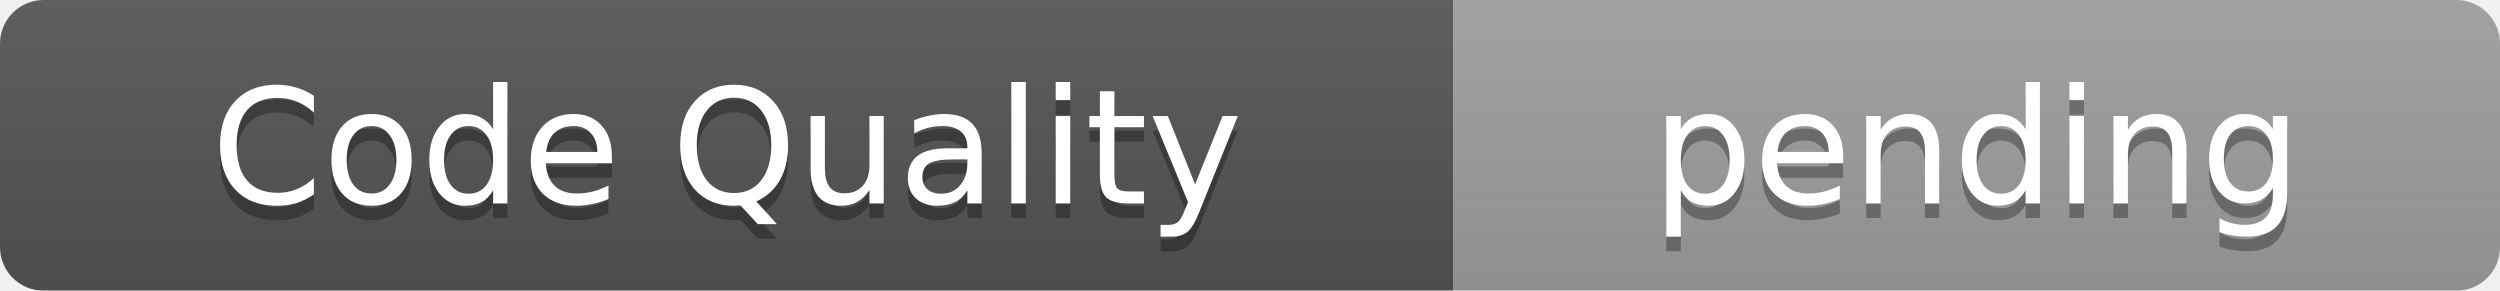
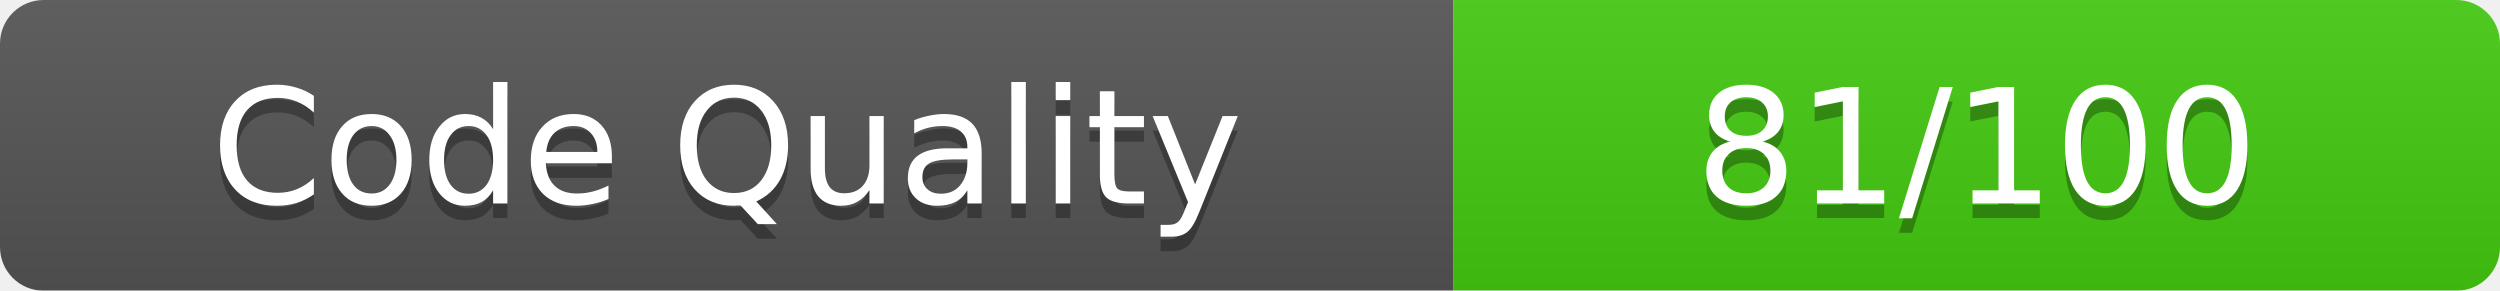
<svg xmlns="http://www.w3.org/2000/svg" width="172" height="20">
  <linearGradient id="b" x2="0" y2="100%">
    <stop offset="0" stop-color="#bbb" stop-opacity=".1" />
    <stop offset="1" stop-opacity=".1" />
  </linearGradient>
  <mask id="a">
    <rect width="172" height="20" rx="3" fill="#fff" />
  </mask>
  <g mask="url(#a)">
    <rect width="100" height="20" fill="#555" />
-     <rect x="100" width="72" height="20" fill="#9f9f9f" />
+     <rect x="100" width="72" height="20" fill="#4c1" />
    <rect width="172" height="20" fill="url(#b)" />
  </g>
  <g fill="#fff" text-anchor="middle" font-family="DejaVu Sans,Verdana,Geneva,sans-serif" font-size="11">
-     <text x="50" y="15" fill="#010101" fill-opacity=".3">Code Quality</text>
-     <text x="50" y="14">Code Quality</text>
-     <text x="136" y="15" fill="#010101" fill-opacity=".3">pending</text>
-     <text x="136" y="14">pending</text>
+     <text x="50.0" y="15" fill="#010101" fill-opacity=".3">Code Quality</text>
+     <text x="50.0" y="14">Code Quality</text>
+     <text x="136.0" y="15" fill="#010101" fill-opacity=".3">81/100</text>
+     <text x="136.0" y="14">81/100</text>
  </g>
</svg>
